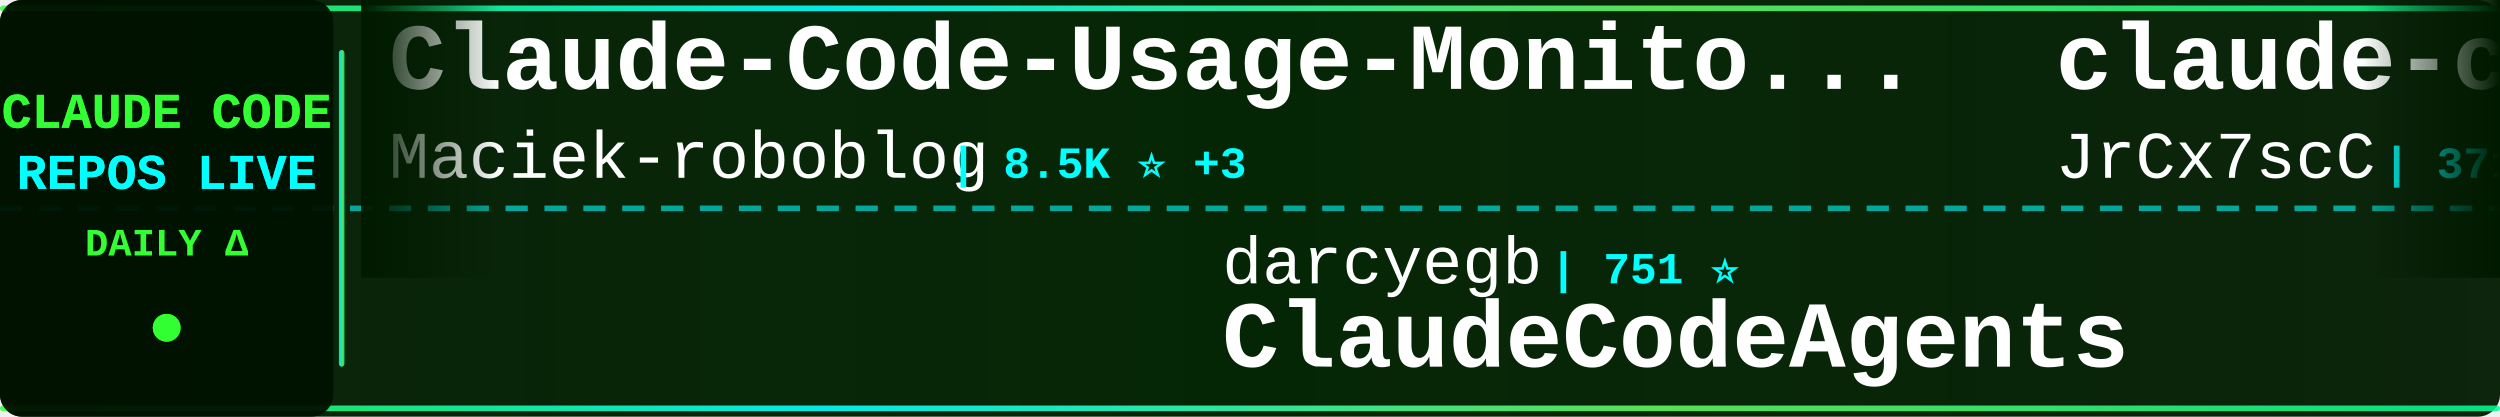
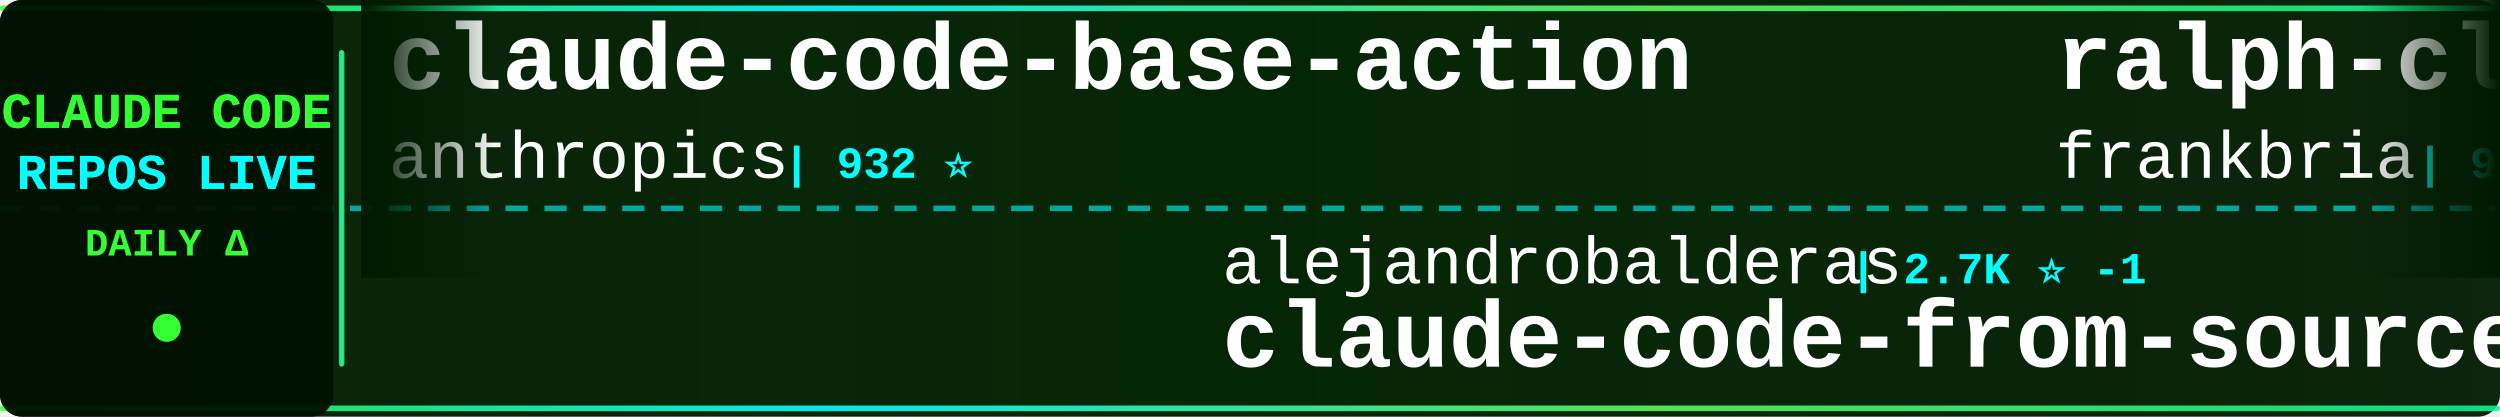
<svg xmlns="http://www.w3.org/2000/svg" width="900" height="150">
  <defs>
    <linearGradient id="tickerBg" x1="0%" y1="0%" x2="100%" y2="0%">
      <stop offset="0%" style="stop-color:#001a00;stop-opacity:0.95" />
      <stop offset="50%" style="stop-color:#002200;stop-opacity:0.98" />
      <stop offset="100%" style="stop-color:#001a00;stop-opacity:0.95" />
    </linearGradient>
    <linearGradient id="borderGrad" x1="0%" y1="0%" x2="100%" y2="0%">
      <stop offset="0%" style="stop-color:#33ff33;stop-opacity:0.85">
        <animate attributeName="stop-opacity" values="0.85;1;0.85" dur="2s" repeatCount="indefinite" />
      </stop>
      <stop offset="33%" style="stop-color:#00ffff;stop-opacity:0.9">
        <animate attributeName="stop-opacity" values="0.9;1;0.9" dur="2.2s" repeatCount="indefinite" />
      </stop>
      <stop offset="66%" style="stop-color:#66ff66;stop-opacity:0.85">
        <animate attributeName="stop-opacity" values="0.85;1;0.85" dur="1.8s" repeatCount="indefinite" />
      </stop>
      <stop offset="100%" style="stop-color:#00ff99;stop-opacity:0.85">
        <animate attributeName="stop-opacity" values="0.85;1;0.85" dur="2s" repeatCount="indefinite" />
      </stop>
    </linearGradient>
    <filter id="textGlow">
      <feGaussianBlur stdDeviation="0.1" result="coloredBlur" />
      <feMerge>
        <feMergeNode in="coloredBlur" />
        <feMergeNode in="SourceGraphic" />
      </feMerge>
    </filter>
    <filter id="metricGlow">
      <feGaussianBlur stdDeviation="0.2" result="coloredBlur" />
      <feMerge>
        <feMergeNode in="coloredBlur" />
        <feMergeNode in="SourceGraphic" />
      </feMerge>
    </filter>
    <linearGradient id="leftFade" x1="0%" y1="0%" x2="100%" y2="0%">
      <stop offset="0%" style="stop-color:#001a00;stop-opacity:1" />
      <stop offset="100%" style="stop-color:#001a00;stop-opacity:0" />
    </linearGradient>
    <linearGradient id="rightFade" x1="0%" y1="0%" x2="100%" y2="0%">
      <stop offset="0%" style="stop-color:#001a00;stop-opacity:0" />
      <stop offset="100%" style="stop-color:#001a00;stop-opacity:1" />
    </linearGradient>
  </defs>
  <rect width="900" height="150" fill="url(#tickerBg)" rx="8" />
  <rect x="0" y="2" width="900" height="2" fill="url(#borderGrad)" rx="1" />
  <rect x="0" y="146" width="900" height="2" fill="url(#borderGrad)" rx="1" />
  <line x1="0" y1="75" x2="900" y2="75" stroke="#00ffff" stroke-width="2" stroke-dasharray="8 6" opacity="0.6" />
  <rect x="0" y="0" width="120" height="150" fill="#001100" opacity="0.95" rx="8" />
  <text x="60" y="46" font-family="'Courier New', monospace" font-size="18" font-weight="bold" fill="#33ff33" text-anchor="middle" filter="url(#textGlow)">
    CLAUDE CODE
  </text>
  <text x="60" y="68" font-family="'Courier New', monospace" font-size="18" font-weight="bold" fill="#00ffff" text-anchor="middle" filter="url(#textGlow)">
    REPOS LIVE
  </text>
  <text x="60" y="92" font-family="'Courier New', monospace" font-size="14" font-weight="bold" fill="#33ff33" text-anchor="middle">
    DAILY Δ
  </text>
  <circle cx="60" cy="118" r="5" fill="#33ff33" filter="url(#metricGlow)">
    <animate attributeName="r" values="4;6;4" dur="1.5s" repeatCount="indefinite" />
    <animate attributeName="opacity" values="0.6;1;0.6" dur="1.5s" repeatCount="indefinite" />
  </circle>
  <rect x="122" y="18" width="2" height="114" fill="url(#borderGrad)" rx="1" />
  <clipPath id="tickerClip">
    <rect x="130" y="0" width="770" height="150" />
  </clipPath>
  <g clip-path="url(#tickerClip)">
    <g id="tickerItems">
      <animateTransform attributeName="transform" attributeType="XML" type="translate" from="0 0" to="-3000 0" dur="54s" repeatCount="indefinite" />
      <g transform="translate(0, 0)">
-         <text x="140" y="32" font-family="'Courier New', monospace" font-size="34" font-weight="bold" fill="#ffffff">Claude-Code-Usage-Monito...</text>
-         <text x="140" y="64" font-family="'Courier New', monospace" font-size="24" font-weight="normal" fill="#ffffff" opacity="1.0">Maciek-roboblog</text>
-         <text x="342" y="64" font-family="'Courier New', monospace" font-size="16" font-weight="bold" fill="#00ffff"> | 8.5K ⭐ +3</text>
+         <text x="140" y="32" font-family="'Courier New', monospace" font-size="34" font-weight="bold" fill="#ffffff">claude-code-base-action</text>
+         <text x="140" y="64" font-family="'Courier New', monospace" font-size="24" font-weight="normal" fill="#ffffff" opacity="1.0">anthropics</text>
+         <text x="282" y="64" font-family="'Courier New', monospace" font-size="16" font-weight="bold" fill="#00ffff"> | 932 ⭐</text>
      </g>
      <g transform="translate(300, 0)">
-         <text x="140" y="102" font-family="'Courier New', monospace" font-size="24" font-weight="normal" fill="#ffffff" opacity="1.0">darcyegb</text>
-         <text x="258" y="102" font-family="'Courier New', monospace" font-size="16" font-weight="bold" fill="#00ffff"> | 751 ⭐</text>
-         <text x="140" y="132" font-family="'Courier New', monospace" font-size="34" font-weight="bold" fill="#ffffff">ClaudeCodeAgents</text>
+         <text x="140" y="102" font-family="'Courier New', monospace" font-size="24" font-weight="normal" fill="#ffffff" opacity="1.0">alejandrobalderas</text>
+         <text x="366" y="102" font-family="'Courier New', monospace" font-size="16" font-weight="bold" fill="#00ffff"> | 2.7K ⭐ -1</text>
+         <text x="140" y="132" font-family="'Courier New', monospace" font-size="34" font-weight="bold" fill="#ffffff">claude-code-from-source</text>
      </g>
      <g transform="translate(600, 0)">
-         <text x="140" y="32" font-family="'Courier New', monospace" font-size="34" font-weight="bold" fill="#ffffff">claude-code-source</text>
-         <text x="140" y="64" font-family="'Courier New', monospace" font-size="24" font-weight="normal" fill="#ffffff" opacity="1.0">JrCx7scC</text>
-         <text x="258" y="64" font-family="'Courier New', monospace" font-size="16" font-weight="bold" fill="#00ffff"> | 371 ⭐</text>
+         <text x="140" y="32" font-family="'Courier New', monospace" font-size="34" font-weight="bold" fill="#ffffff">ralph-claude-code</text>
+         <text x="140" y="64" font-family="'Courier New', monospace" font-size="24" font-weight="normal" fill="#ffffff" opacity="1.0">frankbria</text>
+         <text x="270" y="64" font-family="'Courier New', monospace" font-size="16" font-weight="bold" fill="#00ffff"> | 9.6K ⭐</text>
      </g>
      <g transform="translate(900, 0)">
-         <text x="140" y="102" font-family="'Courier New', monospace" font-size="24" font-weight="normal" fill="#ffffff" opacity="1.0">ChinaSiro</text>
-         <text x="270" y="102" font-family="'Courier New', monospace" font-size="16" font-weight="bold" fill="#00ffff"> | 9.6K ⭐</text>
-         <text x="140" y="132" font-family="'Courier New', monospace" font-size="34" font-weight="bold" fill="#ffffff">claude-code-sourcemap</text>
+         <text x="140" y="102" font-family="'Courier New', monospace" font-size="24" font-weight="normal" fill="#ffffff" opacity="1.0">RichardAtCT</text>
+         <text x="294" y="102" font-family="'Courier New', monospace" font-size="16" font-weight="bold" fill="#00ffff"> | 2.7K ⭐</text>
+         <text x="140" y="132" font-family="'Courier New', monospace" font-size="34" font-weight="bold" fill="#ffffff">claude-code-telegram</text>
      </g>
      <g transform="translate(1200, 0)">
-         <text x="140" y="32" font-family="'Courier New', monospace" font-size="34" font-weight="bold" fill="#ffffff">claude-code-from-scratch</text>
-         <text x="140" y="64" font-family="'Courier New', monospace" font-size="24" font-weight="normal" fill="#ffffff" opacity="1.0">Windy3f3f3f3f</text>
-         <text x="318" y="64" font-family="'Courier New', monospace" font-size="16" font-weight="bold" fill="#00ffff"> | 2.5K ⭐</text>
+         <text x="140" y="32" font-family="'Courier New', monospace" font-size="34" font-weight="bold" fill="#ffffff">claude-code-hooks-master...</text>
+         <text x="140" y="64" font-family="'Courier New', monospace" font-size="24" font-weight="normal" fill="#ffffff" opacity="1.0">disler</text>
+         <text x="234" y="64" font-family="'Courier New', monospace" font-size="16" font-weight="bold" fill="#00ffff"> | 3.9K ⭐ +1</text>
      </g>
      <g transform="translate(1500, 0)">
-         <text x="140" y="102" font-family="'Courier New', monospace" font-size="24" font-weight="normal" fill="#ffffff" opacity="1.0">VILA-Lab</text>
-         <text x="258" y="102" font-family="'Courier New', monospace" font-size="16" font-weight="bold" fill="#00ffff"> | 2.0K ⭐</text>
-         <text x="140" y="132" font-family="'Courier New', monospace" font-size="34" font-weight="bold" fill="#ffffff">Dive-into-Claude-Code</text>
+         <text x="140" y="102" font-family="'Courier New', monospace" font-size="24" font-weight="normal" fill="#ffffff" opacity="1.0">Njengah</text>
+         <text x="246" y="102" font-family="'Courier New', monospace" font-size="16" font-weight="bold" fill="#00ffff"> | 1.9K ⭐ +1</text>
+         <text x="140" y="132" font-family="'Courier New', monospace" font-size="34" font-weight="bold" fill="#ffffff">claude-code-cheat-sheet</text>
      </g>
      <g transform="translate(1800, 0)">
-         <text x="140" y="32" font-family="'Courier New', monospace" font-size="34" font-weight="bold" fill="#ffffff">claude-code-analysis</text>
-         <text x="140" y="64" font-family="'Courier New', monospace" font-size="24" font-weight="normal" fill="#ffffff" opacity="1.0">liuup</text>
-         <text x="222" y="64" font-family="'Courier New', monospace" font-size="16" font-weight="bold" fill="#00ffff"> | 3.7K ⭐ +1</text>
+         <text x="140" y="32" font-family="'Courier New', monospace" font-size="34" font-weight="bold" fill="#ffffff">sc-claude-code-files</text>
+         <text x="140" y="64" font-family="'Courier New', monospace" font-size="24" font-weight="normal" fill="#ffffff" opacity="1.0">https-deeplearning-ai</text>
+         <text x="414" y="64" font-family="'Courier New', monospace" font-size="16" font-weight="bold" fill="#00ffff"> | 537 ⭐</text>
      </g>
      <g transform="translate(2100, 0)">
-         <text x="140" y="102" font-family="'Courier New', monospace" font-size="24" font-weight="normal" fill="#ffffff" opacity="1.0">asgeirtj</text>
-         <text x="258" y="102" font-family="'Courier New', monospace" font-size="16" font-weight="bold" fill="#00ffff"> | 61.5K ⭐ +17</text>
-         <text x="140" y="132" font-family="'Courier New', monospace" font-size="34" font-weight="bold" fill="#ffffff">system_prompts_leaks</text>
+         <text x="140" y="102" font-family="'Courier New', monospace" font-size="24" font-weight="normal" fill="#ffffff" opacity="1.0">zstmfhy</text>
+         <text x="246" y="102" font-family="'Courier New', monospace" font-size="16" font-weight="bold" fill="#00ffff"> | 190 ⭐</text>
+         <text x="140" y="132" font-family="'Courier New', monospace" font-size="34" font-weight="bold" fill="#ffffff">Claude-code</text>
      </g>
      <g transform="translate(2400, 0)">
-         <text x="140" y="32" font-family="'Courier New', monospace" font-size="34" font-weight="bold" fill="#ffffff">claude-code-source-code-...</text>
-         <text x="140" y="64" font-family="'Courier New', monospace" font-size="24" font-weight="normal" fill="#ffffff" opacity="1.0">ghuntley</text>
-         <text x="258" y="64" font-family="'Courier New', monospace" font-size="16" font-weight="bold" fill="#00ffff"> | 987 ⭐</text>
+         <text x="140" y="32" font-family="'Courier New', monospace" font-size="34" font-weight="bold" fill="#ffffff">claude-code-guide</text>
+         <text x="140" y="64" font-family="'Courier New', monospace" font-size="24" font-weight="normal" fill="#ffffff" opacity="1.0">Cranot</text>
+         <text x="234" y="64" font-family="'Courier New', monospace" font-size="16" font-weight="bold" fill="#00ffff"> | 2.9K ⭐ +1</text>
      </g>
      <g transform="translate(2700, 0)">
-         <text x="140" y="102" font-family="'Courier New', monospace" font-size="24" font-weight="normal" fill="#ffffff" opacity="1.0">Cranot</text>
-         <text x="234" y="102" font-family="'Courier New', monospace" font-size="16" font-weight="bold" fill="#00ffff"> | 2.9K ⭐</text>
-         <text x="140" y="132" font-family="'Courier New', monospace" font-size="34" font-weight="bold" fill="#ffffff">claude-code-guide</text>
+         <text x="140" y="102" font-family="'Courier New', monospace" font-size="24" font-weight="normal" fill="#ffffff" opacity="1.0">krusemediallc</text>
+         <text x="318" y="102" font-family="'Courier New', monospace" font-size="16" font-weight="bold" fill="#00ffff"> | 1.1K ⭐ -1</text>
+         <text x="140" y="132" font-family="'Courier New', monospace" font-size="34" font-weight="bold" fill="#ffffff">arcads-claude-code</text>
      </g>
      <g transform="translate(3000, 0)">
-         <text x="140" y="32" font-family="'Courier New', monospace" font-size="34" font-weight="bold" fill="#ffffff">Claude-Code-Usage-Monito...</text>
-         <text x="140" y="64" font-family="'Courier New', monospace" font-size="24" font-weight="normal" fill="#ffffff" opacity="1.0">Maciek-roboblog</text>
-         <text x="342" y="64" font-family="'Courier New', monospace" font-size="16" font-weight="bold" fill="#00ffff"> | 8.5K ⭐ +3</text>
+         <text x="140" y="32" font-family="'Courier New', monospace" font-size="34" font-weight="bold" fill="#ffffff">claude-code-base-action</text>
+         <text x="140" y="64" font-family="'Courier New', monospace" font-size="24" font-weight="normal" fill="#ffffff" opacity="1.0">anthropics</text>
+         <text x="282" y="64" font-family="'Courier New', monospace" font-size="16" font-weight="bold" fill="#00ffff"> | 932 ⭐</text>
      </g>
      <g transform="translate(3300, 0)">
-         <text x="140" y="102" font-family="'Courier New', monospace" font-size="24" font-weight="normal" fill="#ffffff" opacity="1.0">darcyegb</text>
-         <text x="258" y="102" font-family="'Courier New', monospace" font-size="16" font-weight="bold" fill="#00ffff"> | 751 ⭐</text>
-         <text x="140" y="132" font-family="'Courier New', monospace" font-size="34" font-weight="bold" fill="#ffffff">ClaudeCodeAgents</text>
+         <text x="140" y="102" font-family="'Courier New', monospace" font-size="24" font-weight="normal" fill="#ffffff" opacity="1.0">alejandrobalderas</text>
+         <text x="366" y="102" font-family="'Courier New', monospace" font-size="16" font-weight="bold" fill="#00ffff"> | 2.7K ⭐ -1</text>
+         <text x="140" y="132" font-family="'Courier New', monospace" font-size="34" font-weight="bold" fill="#ffffff">claude-code-from-source</text>
      </g>
      <g transform="translate(3600, 0)">
-         <text x="140" y="32" font-family="'Courier New', monospace" font-size="34" font-weight="bold" fill="#ffffff">claude-code-source</text>
-         <text x="140" y="64" font-family="'Courier New', monospace" font-size="24" font-weight="normal" fill="#ffffff" opacity="1.0">JrCx7scC</text>
-         <text x="258" y="64" font-family="'Courier New', monospace" font-size="16" font-weight="bold" fill="#00ffff"> | 371 ⭐</text>
+         <text x="140" y="32" font-family="'Courier New', monospace" font-size="34" font-weight="bold" fill="#ffffff">ralph-claude-code</text>
+         <text x="140" y="64" font-family="'Courier New', monospace" font-size="24" font-weight="normal" fill="#ffffff" opacity="1.0">frankbria</text>
+         <text x="270" y="64" font-family="'Courier New', monospace" font-size="16" font-weight="bold" fill="#00ffff"> | 9.6K ⭐</text>
      </g>
      <g transform="translate(3900, 0)">
-         <text x="140" y="102" font-family="'Courier New', monospace" font-size="24" font-weight="normal" fill="#ffffff" opacity="1.0">ChinaSiro</text>
-         <text x="270" y="102" font-family="'Courier New', monospace" font-size="16" font-weight="bold" fill="#00ffff"> | 9.6K ⭐</text>
-         <text x="140" y="132" font-family="'Courier New', monospace" font-size="34" font-weight="bold" fill="#ffffff">claude-code-sourcemap</text>
+         <text x="140" y="102" font-family="'Courier New', monospace" font-size="24" font-weight="normal" fill="#ffffff" opacity="1.0">RichardAtCT</text>
+         <text x="294" y="102" font-family="'Courier New', monospace" font-size="16" font-weight="bold" fill="#00ffff"> | 2.7K ⭐</text>
+         <text x="140" y="132" font-family="'Courier New', monospace" font-size="34" font-weight="bold" fill="#ffffff">claude-code-telegram</text>
      </g>
    </g>
  </g>
  <rect x="130" y="0" width="50" height="100" fill="url(#leftFade)" />
  <rect x="850" y="0" width="50" height="100" fill="url(#rightFade)" />
</svg>
